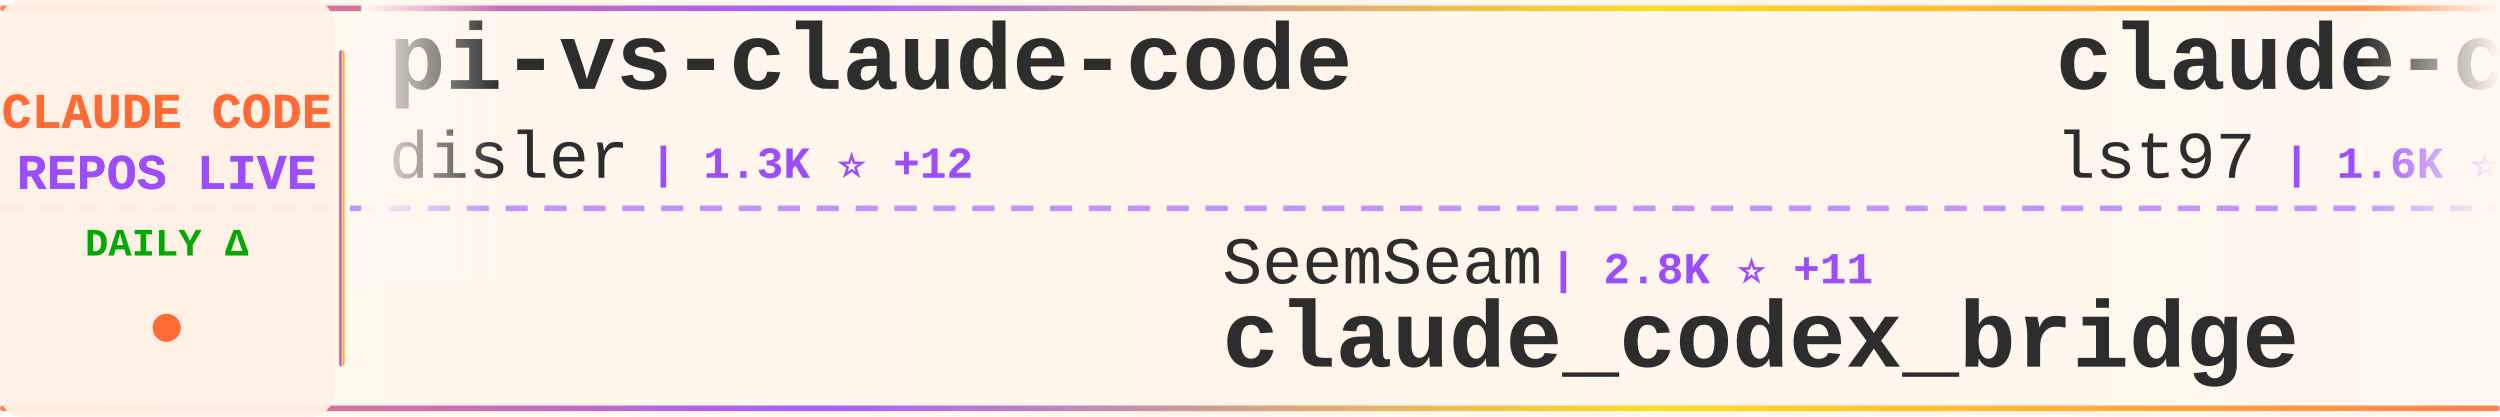
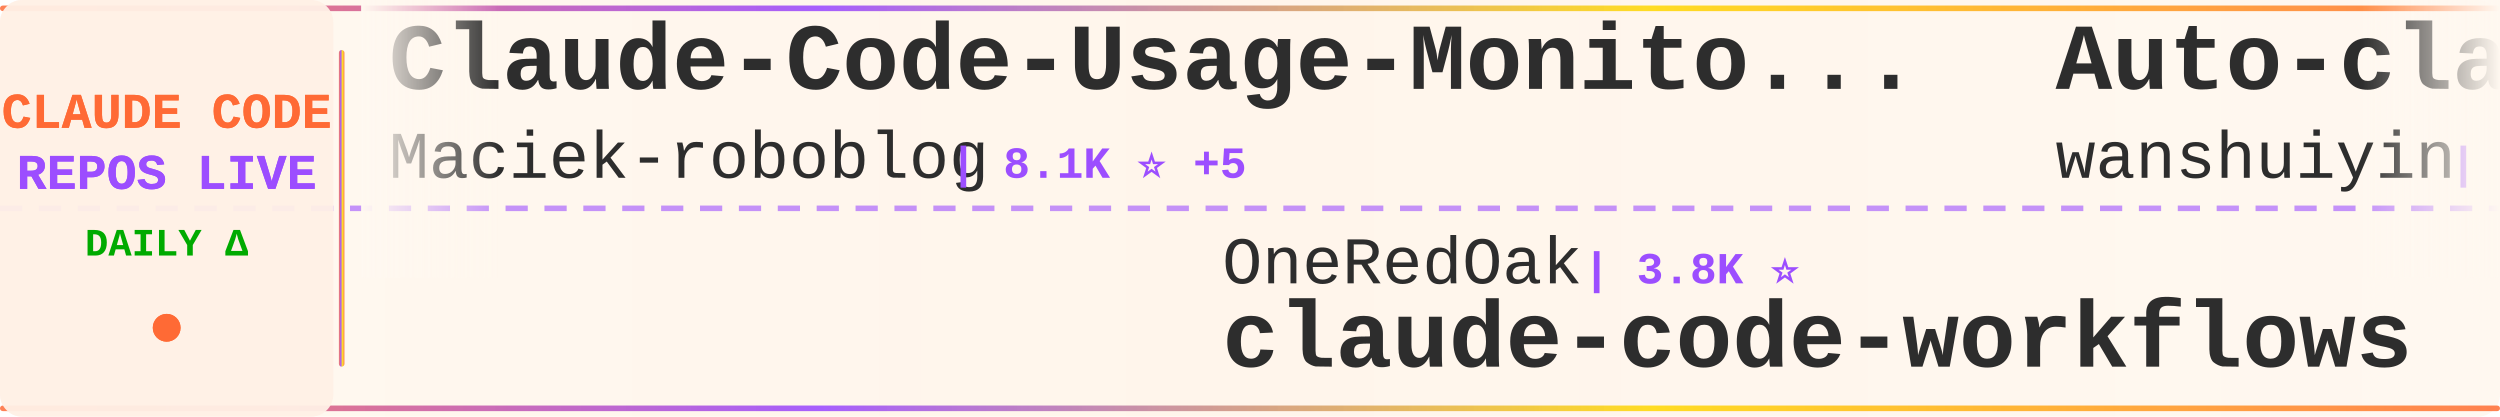
<svg xmlns="http://www.w3.org/2000/svg" width="900" height="150">
  <defs>
    <linearGradient id="tickerBg" x1="0%" y1="0%" x2="100%" y2="0%">
      <stop offset="0%" style="stop-color:#fff8f0;stop-opacity:0.98" />
      <stop offset="50%" style="stop-color:#fff5eb;stop-opacity:1" />
      <stop offset="100%" style="stop-color:#fff8f0;stop-opacity:0.98" />
    </linearGradient>
    <linearGradient id="borderGrad" x1="0%" y1="0%" x2="100%" y2="0%">
      <stop offset="0%" style="stop-color:#FF6B35;stop-opacity:0.85">
        <animate attributeName="stop-opacity" values="0.85;1;0.85" dur="2s" repeatCount="indefinite" />
      </stop>
      <stop offset="33%" style="stop-color:#9C4EFF;stop-opacity:0.9">
        <animate attributeName="stop-opacity" values="0.9;1;0.9" dur="2.2s" repeatCount="indefinite" />
      </stop>
      <stop offset="66%" style="stop-color:#FFD700;stop-opacity:0.85">
        <animate attributeName="stop-opacity" values="0.85;1;0.85" dur="1.8s" repeatCount="indefinite" />
      </stop>
      <stop offset="100%" style="stop-color:#FF6B35;stop-opacity:0.85">
        <animate attributeName="stop-opacity" values="0.85;1;0.85" dur="2s" repeatCount="indefinite" />
      </stop>
    </linearGradient>
    <filter id="textGlow">
      <feGaussianBlur stdDeviation="0.15" result="coloredBlur" />
      <feMerge>
        <feMergeNode in="coloredBlur" />
        <feMergeNode in="SourceGraphic" />
      </feMerge>
    </filter>
    <filter id="metricGlow">
      <feGaussianBlur stdDeviation="0.2" result="coloredBlur" />
      <feMerge>
        <feMergeNode in="coloredBlur" />
        <feMergeNode in="SourceGraphic" />
      </feMerge>
    </filter>
    <linearGradient id="leftFade" x1="0%" y1="0%" x2="100%" y2="0%">
      <stop offset="0%" style="stop-color:#fff8f0;stop-opacity:1" />
      <stop offset="100%" style="stop-color:#fff8f0;stop-opacity:0" />
    </linearGradient>
    <linearGradient id="rightFade" x1="0%" y1="0%" x2="100%" y2="0%">
      <stop offset="0%" style="stop-color:#fff8f0;stop-opacity:0" />
      <stop offset="100%" style="stop-color:#fff8f0;stop-opacity:1" />
    </linearGradient>
  </defs>
  <rect width="900" height="150" fill="url(#tickerBg)" rx="8" />
  <rect x="0" y="2" width="900" height="2" fill="url(#borderGrad)" rx="1" />
  <rect x="0" y="146" width="900" height="2" fill="url(#borderGrad)" rx="1" />
  <line x1="0" y1="75" x2="900" y2="75" stroke="#9C4EFF" stroke-width="2" stroke-dasharray="8 6" opacity="0.6" />
  <rect x="0" y="0" width="120" height="150" fill="#fff0e6" opacity="0.95" rx="8" />
  <text x="60" y="46" font-family="'Courier New', monospace" font-size="18" font-weight="bold" fill="#FF6B35" text-anchor="middle" filter="url(#textGlow)">
    CLAUDE CODE
  </text>
  <text x="60" y="68" font-family="'Courier New', monospace" font-size="18" font-weight="bold" fill="#9C4EFF" text-anchor="middle" filter="url(#textGlow)">
    REPOS LIVE
  </text>
  <text x="60" y="92" font-family="'Courier New', monospace" font-size="14" font-weight="bold" fill="#00aa00" text-anchor="middle">
    DAILY Δ
  </text>
  <circle cx="60" cy="118" r="5" fill="#FF6B35" filter="url(#metricGlow)">
    <animate attributeName="r" values="4;6;4" dur="1.5s" repeatCount="indefinite" />
    <animate attributeName="opacity" values="0.6;1;0.6" dur="1.5s" repeatCount="indefinite" />
  </circle>
  <rect x="122" y="18" width="2" height="114" fill="url(#borderGrad)" rx="1" />
  <clipPath id="tickerClip">
    <rect x="130" y="0" width="770" height="150" />
  </clipPath>
  <g clip-path="url(#tickerClip)">
    <g id="tickerItems">
      <animateTransform attributeName="transform" attributeType="XML" type="translate" from="0 0" to="-3000 0" dur="54s" repeatCount="indefinite" />
      <g transform="translate(0, 0)">
-         <text x="140" y="32" font-family="'Courier New', monospace" font-size="34" font-weight="bold" fill="#2d2d2d">pi-vs-claude-code</text>
-         <text x="140" y="64" font-family="'Courier New', monospace" font-size="24" font-weight="normal" fill="#2d2d2d" opacity="1.0">disler</text>
-         <text x="234" y="64" font-family="'Courier New', monospace" font-size="16" font-weight="bold" fill="#9C4EFF"> | 1.3K ⭐ +12</text>
+         <text x="140" y="32" font-family="'Courier New', monospace" font-size="34" font-weight="bold" fill="#2d2d2d">Claude-Code-Usage-Monito...</text>
+         <text x="140" y="64" font-family="'Courier New', monospace" font-size="24" font-weight="normal" fill="#2d2d2d" opacity="1.0">Maciek-roboblog</text>
+         <text x="342" y="64" font-family="'Courier New', monospace" font-size="16" font-weight="bold" fill="#9C4EFF"> | 8.1K ⭐ +5</text>
      </g>
      <g transform="translate(300, 0)">
-         <text x="140" y="102" font-family="'Courier New', monospace" font-size="24" font-weight="normal" fill="#2d2d2d" opacity="1.0">SeemSeam</text>
-         <text x="258" y="102" font-family="'Courier New', monospace" font-size="16" font-weight="bold" fill="#9C4EFF"> | 2.8K ⭐ +11</text>
-         <text x="140" y="132" font-family="'Courier New', monospace" font-size="34" font-weight="bold" fill="#2d2d2d">claude_codex_bridge</text>
+         <text x="140" y="102" font-family="'Courier New', monospace" font-size="24" font-weight="normal" fill="#2d2d2d" opacity="1.0">OneRedOak</text>
+         <text x="270" y="102" font-family="'Courier New', monospace" font-size="16" font-weight="bold" fill="#9C4EFF"> | 3.8K ⭐</text>
+         <text x="140" y="132" font-family="'Courier New', monospace" font-size="34" font-weight="bold" fill="#2d2d2d">claude-code-workflows</text>
      </g>
      <g transform="translate(600, 0)">
-         <text x="140" y="32" font-family="'Courier New', monospace" font-size="34" font-weight="bold" fill="#2d2d2d">claude-code-sub-agents</text>
-         <text x="140" y="64" font-family="'Courier New', monospace" font-size="24" font-weight="normal" fill="#2d2d2d" opacity="1.0">lst97</text>
-         <text x="222" y="64" font-family="'Courier New', monospace" font-size="16" font-weight="bold" fill="#9C4EFF"> | 1.6K ⭐</text>
+         <text x="140" y="32" font-family="'Courier New', monospace" font-size="34" font-weight="bold" fill="#2d2d2d">Auto-claude-code-researc...</text>
+         <text x="140" y="64" font-family="'Courier New', monospace" font-size="24" font-weight="normal" fill="#2d2d2d" opacity="1.0">wanshuiyin</text>
+         <text x="282" y="64" font-family="'Courier New', monospace" font-size="16" font-weight="bold" fill="#9C4EFF"> | 11.0K ⭐ +51</text>
      </g>
      <g transform="translate(900, 0)">
        <text x="140" y="102" font-family="'Courier New', monospace" font-size="24" font-weight="normal" fill="#2d2d2d" opacity="1.0">anthropics</text>
        <text x="282" y="102" font-family="'Courier New', monospace" font-size="16" font-weight="bold" fill="#9C4EFF"> | 7.8K ⭐ +12</text>
        <text x="140" y="132" font-family="'Courier New', monospace" font-size="34" font-weight="bold" fill="#2d2d2d">claude-code-action</text>
      </g>
      <g transform="translate(1200, 0)">
-         <text x="140" y="32" font-family="'Courier New', monospace" font-size="34" font-weight="bold" fill="#2d2d2d">claude-code-guide</text>
-         <text x="140" y="64" font-family="'Courier New', monospace" font-size="24" font-weight="normal" fill="#2d2d2d" opacity="1.0">Cranot</text>
-         <text x="234" y="64" font-family="'Courier New', monospace" font-size="16" font-weight="bold" fill="#9C4EFF"> | 2.8K ⭐</text>
+         <text x="140" y="32" font-family="'Courier New', monospace" font-size="34" font-weight="bold" fill="#2d2d2d">Claude-Code-Game-Studios</text>
+         <text x="140" y="64" font-family="'Courier New', monospace" font-size="24" font-weight="normal" fill="#2d2d2d" opacity="1.0">Donchitos</text>
+         <text x="270" y="64" font-family="'Courier New', monospace" font-size="16" font-weight="bold" fill="#9C4EFF"> | 20.4K ⭐ +57</text>
      </g>
      <g transform="translate(1500, 0)">
-         <text x="140" y="102" font-family="'Courier New', monospace" font-size="24" font-weight="normal" fill="#2d2d2d" opacity="1.0">RichardAtCT</text>
-         <text x="294" y="102" font-family="'Courier New', monospace" font-size="16" font-weight="bold" fill="#9C4EFF"> | 2.7K ⭐ +4</text>
-         <text x="140" y="132" font-family="'Courier New', monospace" font-size="34" font-weight="bold" fill="#2d2d2d">claude-code-telegram</text>
+         <text x="140" y="102" font-family="'Courier New', monospace" font-size="24" font-weight="normal" fill="#2d2d2d" opacity="1.0">anthropics</text>
+         <text x="282" y="102" font-family="'Courier New', monospace" font-size="16" font-weight="bold" fill="#9C4EFF"> | 28.8K ⭐ +205</text>
+         <text x="140" y="132" font-family="'Courier New', monospace" font-size="34" font-weight="bold" fill="#2d2d2d">claude-plugins-official</text>
      </g>
      <g transform="translate(1800, 0)">
-         <text x="140" y="32" font-family="'Courier New', monospace" font-size="34" font-weight="bold" fill="#2d2d2d">Claude-code</text>
-         <text x="140" y="64" font-family="'Courier New', monospace" font-size="24" font-weight="normal" fill="#2d2d2d" opacity="1.0">zstmfhy</text>
-         <text x="246" y="64" font-family="'Courier New', monospace" font-size="16" font-weight="bold" fill="#9C4EFF"> | 190 ⭐</text>
-       </g>
-       <g transform="translate(2100, 0)">
-         <text x="140" y="102" font-family="'Courier New', monospace" font-size="24" font-weight="normal" fill="#2d2d2d" opacity="1.0">ponponon</text>
-         <text x="258" y="102" font-family="'Courier New', monospace" font-size="16" font-weight="bold" fill="#9C4EFF"> | 2.3K ⭐ +3</text>
-         <text x="140" y="132" font-family="'Courier New', monospace" font-size="34" font-weight="bold" fill="#2d2d2d">claude_code_src</text>
-       </g>
-       <g transform="translate(2400, 0)">
-         <text x="140" y="32" font-family="'Courier New', monospace" font-size="34" font-weight="bold" fill="#2d2d2d">claude-code-templates</text>
-         <text x="140" y="64" font-family="'Courier New', monospace" font-size="24" font-weight="normal" fill="#2d2d2d" opacity="1.0">davila7</text>
-         <text x="246" y="64" font-family="'Courier New', monospace" font-size="16" font-weight="bold" fill="#9C4EFF"> | 27.7K ⭐ +18</text>
-       </g>
-       <g transform="translate(2700, 0)">
-         <text x="140" y="102" font-family="'Courier New', monospace" font-size="24" font-weight="normal" fill="#2d2d2d" opacity="1.0">https-deeplearning-ai</text>
-         <text x="414" y="102" font-family="'Courier New', monospace" font-size="16" font-weight="bold" fill="#9C4EFF"> | 522 ⭐</text>
-         <text x="140" y="132" font-family="'Courier New', monospace" font-size="34" font-weight="bold" fill="#2d2d2d">sc-claude-code-files</text>
-       </g>
-       <g transform="translate(3000, 0)">
-         <text x="140" y="32" font-family="'Courier New', monospace" font-size="34" font-weight="bold" fill="#2d2d2d">pi-vs-claude-code</text>
-         <text x="140" y="64" font-family="'Courier New', monospace" font-size="24" font-weight="normal" fill="#2d2d2d" opacity="1.0">disler</text>
-         <text x="234" y="64" font-family="'Courier New', monospace" font-size="16" font-weight="bold" fill="#9C4EFF"> | 1.3K ⭐ +12</text>
-       </g>
-       <g transform="translate(3300, 0)">
-         <text x="140" y="102" font-family="'Courier New', monospace" font-size="24" font-weight="normal" fill="#2d2d2d" opacity="1.0">SeemSeam</text>
-         <text x="258" y="102" font-family="'Courier New', monospace" font-size="16" font-weight="bold" fill="#9C4EFF"> | 2.8K ⭐ +11</text>
-         <text x="140" y="132" font-family="'Courier New', monospace" font-size="34" font-weight="bold" fill="#2d2d2d">claude_codex_bridge</text>
-       </g>
-       <g transform="translate(3600, 0)">
        <text x="140" y="32" font-family="'Courier New', monospace" font-size="34" font-weight="bold" fill="#2d2d2d">claude-code-sub-agents</text>
        <text x="140" y="64" font-family="'Courier New', monospace" font-size="24" font-weight="normal" fill="#2d2d2d" opacity="1.0">lst97</text>
        <text x="222" y="64" font-family="'Courier New', monospace" font-size="16" font-weight="bold" fill="#9C4EFF"> | 1.6K ⭐</text>
+       </g>
+       <g transform="translate(2100, 0)">
+         <text x="140" y="102" font-family="'Courier New', monospace" font-size="24" font-weight="normal" fill="#2d2d2d" opacity="1.0">LING71671</text>
+         <text x="270" y="102" font-family="'Courier New', monospace" font-size="16" font-weight="bold" fill="#9C4EFF"> | 870 ⭐ +1</text>
+         <text x="140" y="132" font-family="'Courier New', monospace" font-size="34" font-weight="bold" fill="#2d2d2d">Open-ClaudeCode</text>
+       </g>
+       <g transform="translate(2400, 0)">
+         <text x="140" y="32" font-family="'Courier New', monospace" font-size="34" font-weight="bold" fill="#2d2d2d">Claude-Code</text>
+         <text x="140" y="64" font-family="'Courier New', monospace" font-size="24" font-weight="normal" fill="#2d2d2d" opacity="1.0">KPR111</text>
+         <text x="234" y="64" font-family="'Courier New', monospace" font-size="16" font-weight="bold" fill="#9C4EFF"> | 18 ⭐</text>
+       </g>
+       <g transform="translate(2700, 0)">
+         <text x="140" y="102" font-family="'Courier New', monospace" font-size="24" font-weight="normal" fill="#2d2d2d" opacity="1.0">zstmfhy</text>
+         <text x="246" y="102" font-family="'Courier New', monospace" font-size="16" font-weight="bold" fill="#9C4EFF"> | 190 ⭐</text>
+         <text x="140" y="132" font-family="'Courier New', monospace" font-size="34" font-weight="bold" fill="#2d2d2d">Claude-code</text>
+       </g>
+       <g transform="translate(3000, 0)">
+         <text x="140" y="32" font-family="'Courier New', monospace" font-size="34" font-weight="bold" fill="#2d2d2d">Claude-Code-Usage-Monito...</text>
+         <text x="140" y="64" font-family="'Courier New', monospace" font-size="24" font-weight="normal" fill="#2d2d2d" opacity="1.0">Maciek-roboblog</text>
+         <text x="342" y="64" font-family="'Courier New', monospace" font-size="16" font-weight="bold" fill="#9C4EFF"> | 8.1K ⭐ +5</text>
+       </g>
+       <g transform="translate(3300, 0)">
+         <text x="140" y="102" font-family="'Courier New', monospace" font-size="24" font-weight="normal" fill="#2d2d2d" opacity="1.0">OneRedOak</text>
+         <text x="270" y="102" font-family="'Courier New', monospace" font-size="16" font-weight="bold" fill="#9C4EFF"> | 3.8K ⭐</text>
+         <text x="140" y="132" font-family="'Courier New', monospace" font-size="34" font-weight="bold" fill="#2d2d2d">claude-code-workflows</text>
+       </g>
+       <g transform="translate(3600, 0)">
+         <text x="140" y="32" font-family="'Courier New', monospace" font-size="34" font-weight="bold" fill="#2d2d2d">Auto-claude-code-researc...</text>
+         <text x="140" y="64" font-family="'Courier New', monospace" font-size="24" font-weight="normal" fill="#2d2d2d" opacity="1.0">wanshuiyin</text>
+         <text x="282" y="64" font-family="'Courier New', monospace" font-size="16" font-weight="bold" fill="#9C4EFF"> | 11.0K ⭐ +51</text>
      </g>
      <g transform="translate(3900, 0)">
        <text x="140" y="102" font-family="'Courier New', monospace" font-size="24" font-weight="normal" fill="#2d2d2d" opacity="1.0">anthropics</text>
        <text x="282" y="102" font-family="'Courier New', monospace" font-size="16" font-weight="bold" fill="#9C4EFF"> | 7.8K ⭐ +12</text>
        <text x="140" y="132" font-family="'Courier New', monospace" font-size="34" font-weight="bold" fill="#2d2d2d">claude-code-action</text>
      </g>
    </g>
  </g>
  <rect x="130" y="0" width="50" height="100" fill="url(#leftFade)" />
  <rect x="850" y="0" width="50" height="100" fill="url(#rightFade)" />
</svg>
